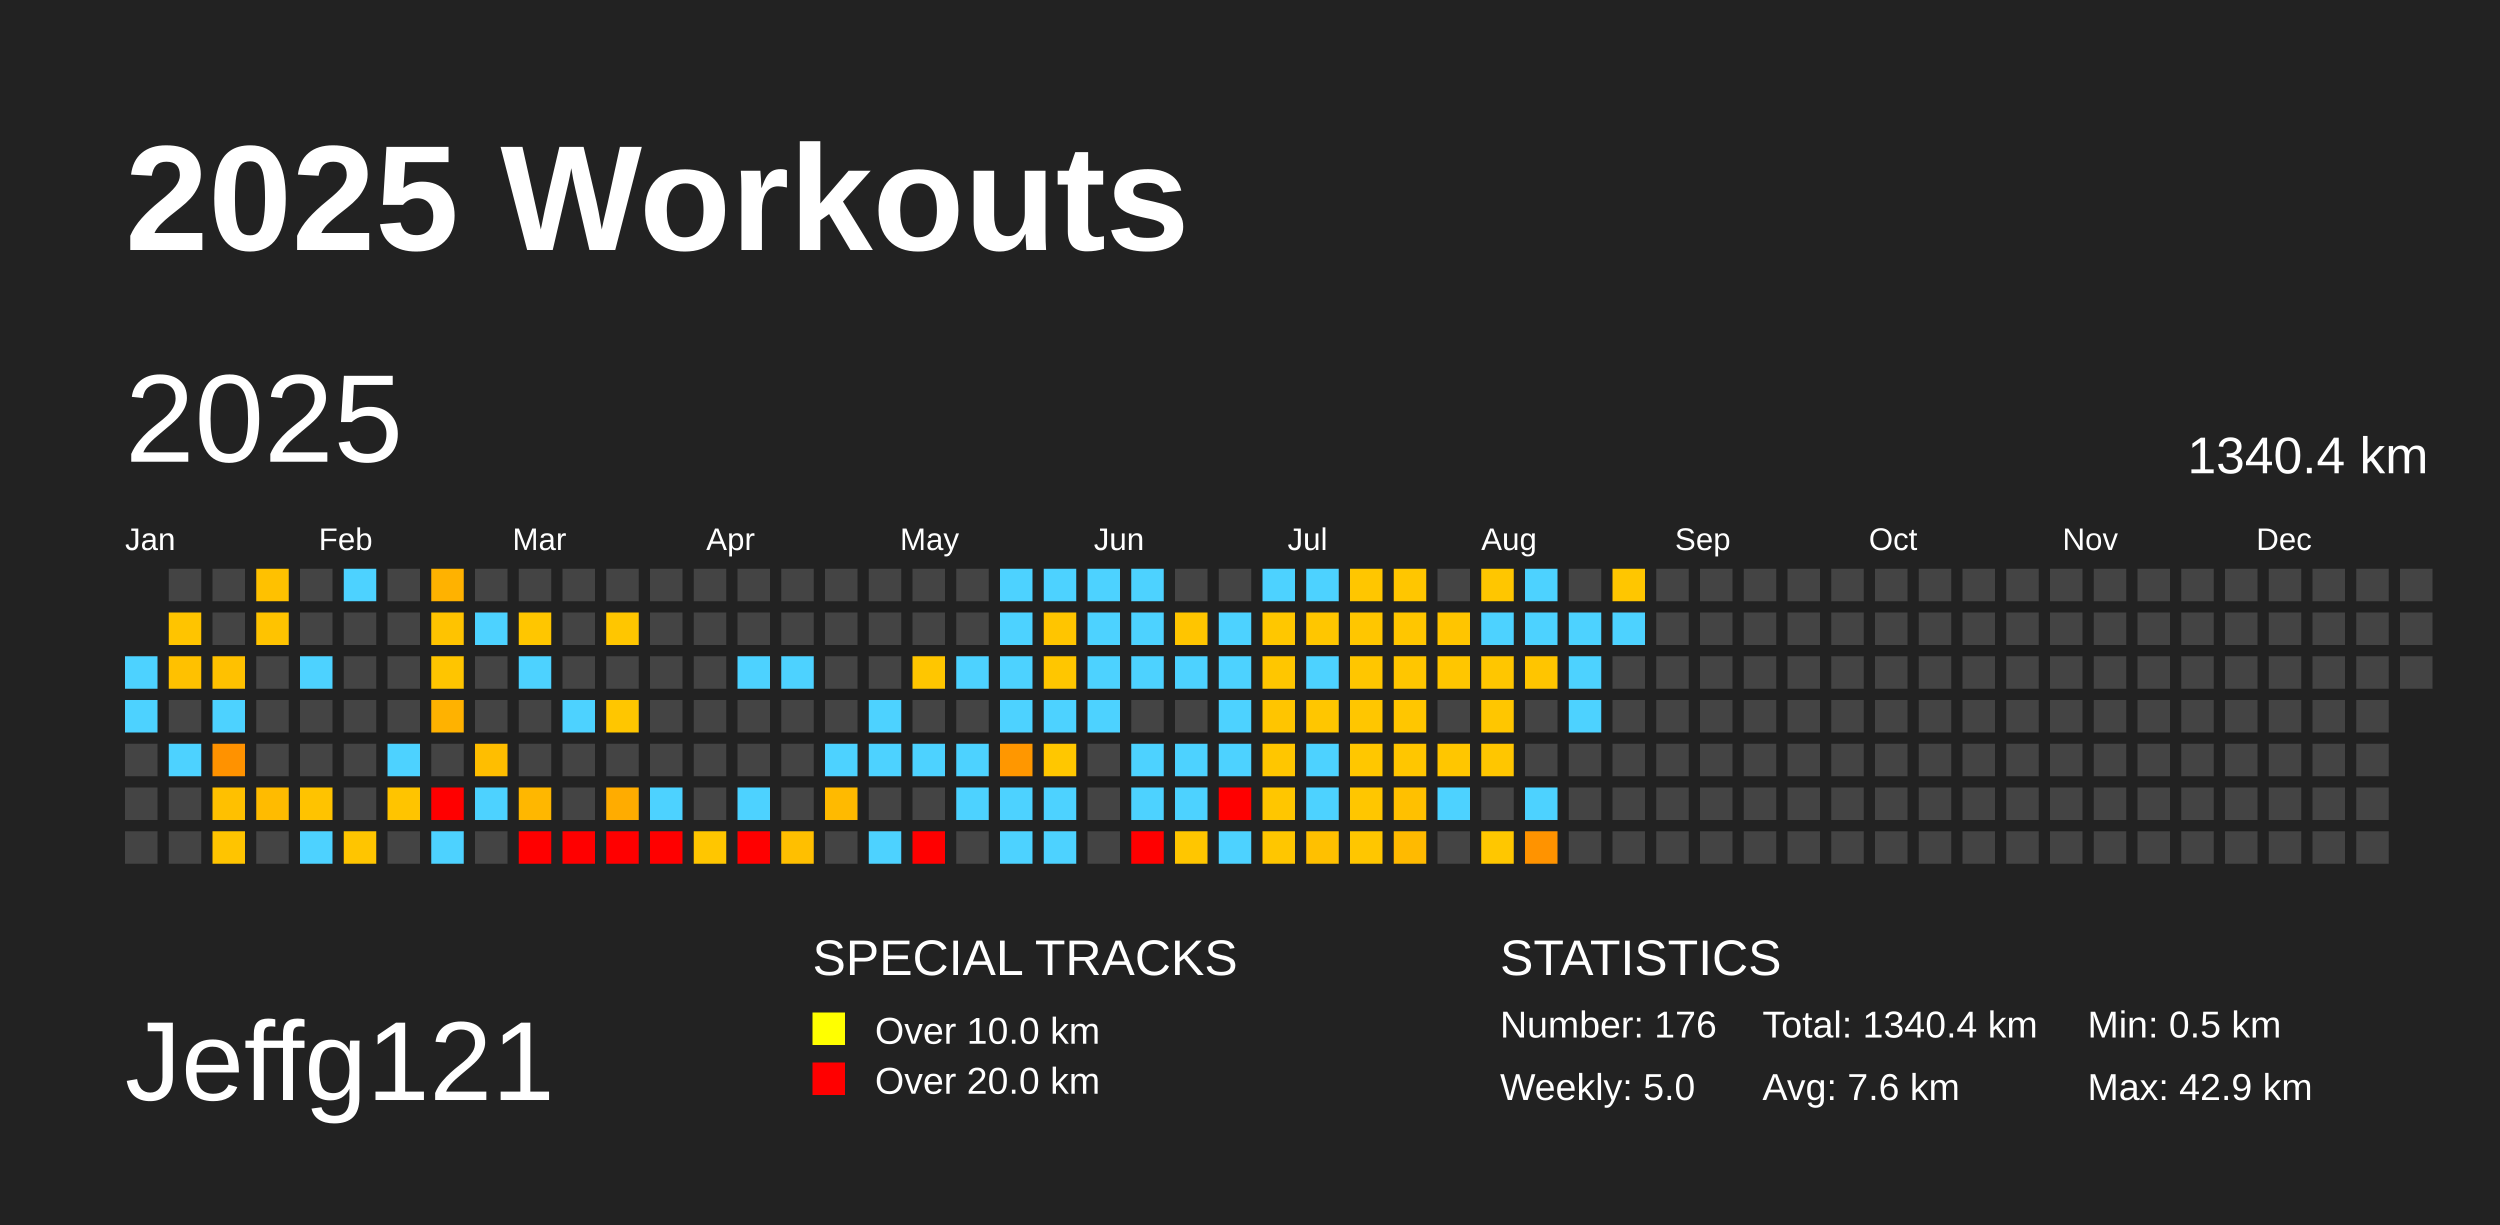
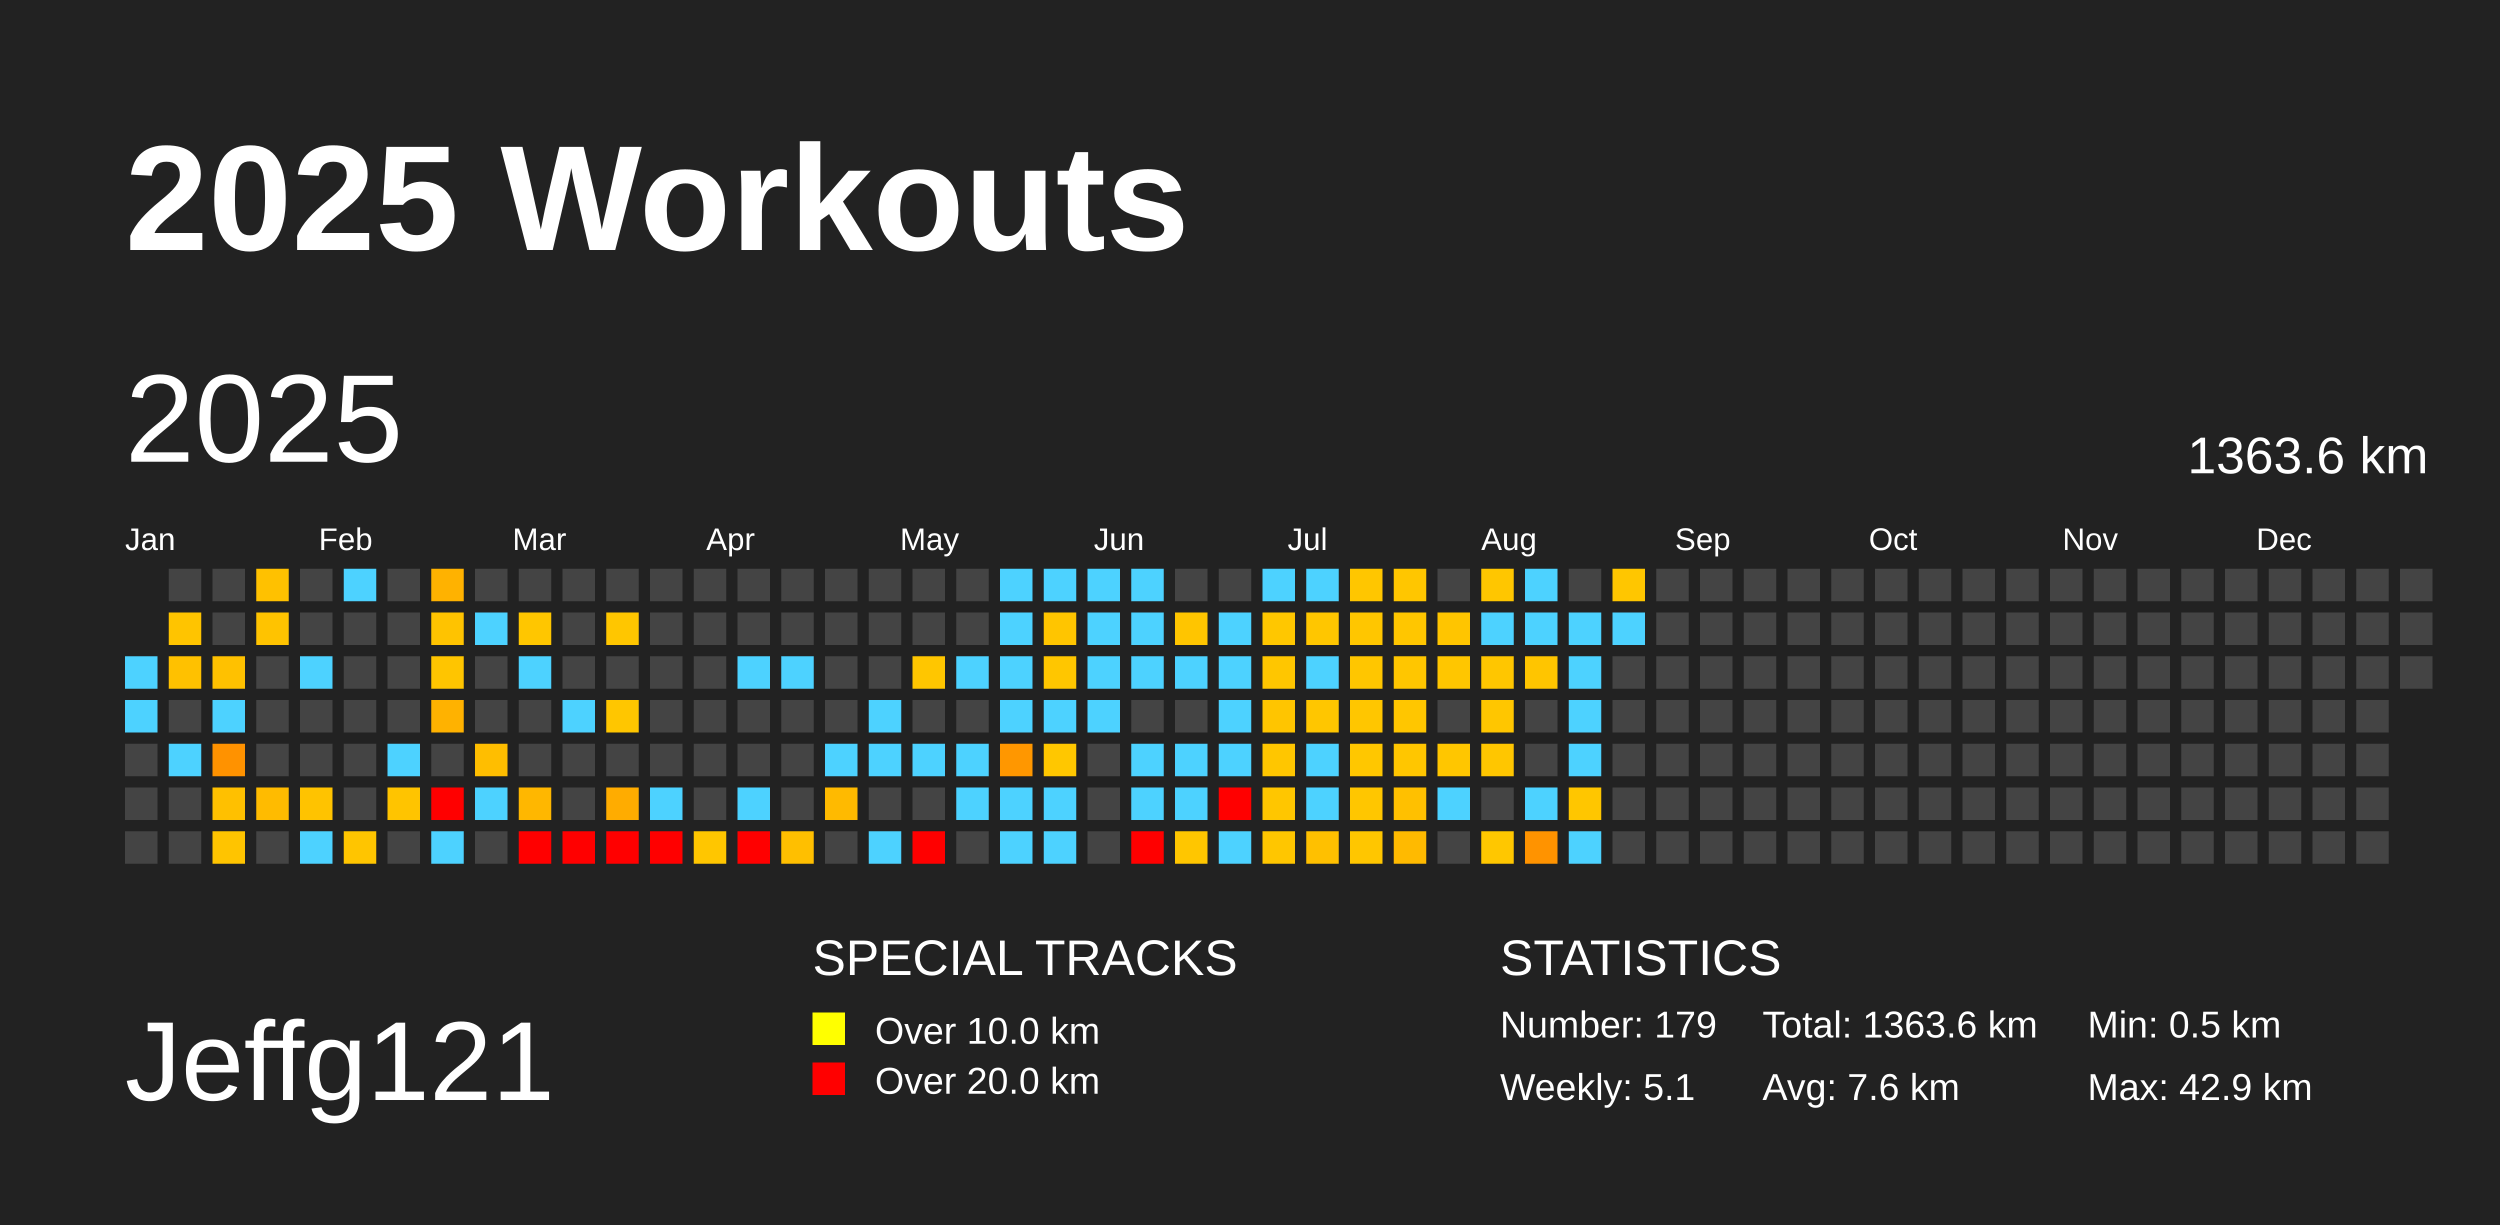
<svg xmlns="http://www.w3.org/2000/svg" baseProfile="full" height="98mm" version="1.1" viewBox="0,0,200,98" width="200mm">
  <defs />
  <rect fill="#222222" height="98" width="200" x="0" y="0" />
  <text fill="#FFFFFF" style="font-size:12px; font-family:Arial; font-weight:bold;" x="10" y="20">2025 Workouts</text>
  <text fill="#FFFFFF" style="font-size:9px; font-family:Arial" x="10" y="88">Jeffg121</text>
  <text fill="#FFFFFF" style="font-size:4px; font-family:Arial" x="65" y="78">SPECIAL TRACKS</text>
  <rect fill="yellow" height="2.6" width="2.6" x="65" y="81" />
  <text fill="#FFFFFF" style="font-size:3px; font-family:Arial" x="70" y="83.5">Over 10.0 km</text>
  <rect fill="red" height="2.6" width="2.6" x="65" y="85" />
  <text fill="#FFFFFF" style="font-size:3px; font-family:Arial" x="70" y="87.5">Over 20.0 km</text>
  <text fill="#FFFFFF" style="font-size:4px; font-family:Arial" x="120" y="78">STATISTICS</text>
-   <text fill="#FFFFFF" style="font-size:3px; font-family:Arial" x="120" y="83">Number: 176</text>
-   <text fill="#FFFFFF" style="font-size:3px; font-family:Arial" x="120" y="88">Weekly: 5.0</text>
-   <text fill="#FFFFFF" style="font-size:3px; font-family:Arial" x="141" y="83">Total: 1340.4 km</text>
+   <text fill="#FFFFFF" style="font-size:3px; font-family:Arial" x="120" y="83">Number: 179</text>
+   <text fill="#FFFFFF" style="font-size:3px; font-family:Arial" x="120" y="88">Weekly: 5.1</text>
+   <text fill="#FFFFFF" style="font-size:3px; font-family:Arial" x="141" y="83">Total: 1363.6 km</text>
  <text fill="#FFFFFF" style="font-size:3px; font-family:Arial" x="141" y="88">Avg: 7.6 km</text>
  <text fill="#FFFFFF" style="font-size:3px; font-family:Arial" x="167" y="83">Min: 0.5 km</text>
  <text fill="#FFFFFF" style="font-size:3px; font-family:Arial" x="167" y="88">Max: 42.9 km</text>
  <text dominant-baseline="hanging" fill="#FFFFFF" style="font-size:10.0px; font-family:Arial;" x="10" y="30">2025</text>
-   <text dominant-baseline="hanging" fill="#FFFFFF" style="font-size:4.125px; font-family:Arial;" x="175" y="35">1340.4 km</text>
+   <text dominant-baseline="hanging" fill="#FFFFFF" style="font-size:4.125px; font-family:Arial;" x="175" y="35">1363.6 km</text>
  <text fill="#FFFFFF" style="font-size:2.5px; font-family:Arial" x="10.0" y="44">Jan</text>
  <text fill="#FFFFFF" style="font-size:2.5px; font-family:Arial" x="25.5" y="44">Feb</text>
  <text fill="#FFFFFF" style="font-size:2.5px; font-family:Arial" x="41.0" y="44">Mar</text>
  <text fill="#FFFFFF" style="font-size:2.5px; font-family:Arial" x="56.5" y="44">Apr</text>
  <text fill="#FFFFFF" style="font-size:2.5px; font-family:Arial" x="72.0" y="44">May</text>
  <text fill="#FFFFFF" style="font-size:2.5px; font-family:Arial" x="87.5" y="44">Jun</text>
  <text fill="#FFFFFF" style="font-size:2.5px; font-family:Arial" x="103.0" y="44">Jul</text>
  <text fill="#FFFFFF" style="font-size:2.5px; font-family:Arial" x="118.5" y="44">Aug</text>
  <text fill="#FFFFFF" style="font-size:2.5px; font-family:Arial" x="134.0" y="44">Sep</text>
  <text fill="#FFFFFF" style="font-size:2.5px; font-family:Arial" x="149.5" y="44">Oct</text>
  <text fill="#FFFFFF" style="font-size:2.5px; font-family:Arial" x="165.0" y="44">Nov</text>
  <text fill="#FFFFFF" style="font-size:2.5px; font-family:Arial" x="180.5" y="44">Dec</text>
  <rect fill="#4dd2ff" height="2.6" width="2.6" x="10.0" y="52.5" />
  <rect fill="#4dd2ff" height="2.6" width="2.6" x="10.0" y="56.0" />
  <rect fill="#444444" height="2.6" width="2.6" x="10.0" y="59.5" />
  <rect fill="#444444" height="2.6" width="2.6" x="10.0" y="63.0" />
  <rect fill="#444444" height="2.6" width="2.6" x="10.0" y="66.5" />
  <rect fill="#444444" height="2.6" width="2.6" x="13.5" y="45.5" />
  <rect fill="#ffc400" height="2.6" width="2.6" x="13.5" y="49.0" />
  <rect fill="#ffc100" height="2.6" width="2.6" x="13.5" y="52.5" />
  <rect fill="#444444" height="2.6" width="2.6" x="13.5" y="56.0" />
  <rect fill="#4dd2ff" height="2.6" width="2.6" x="13.5" y="59.5" />
  <rect fill="#444444" height="2.6" width="2.6" x="13.5" y="63.0" />
  <rect fill="#444444" height="2.6" width="2.6" x="13.5" y="66.5" />
  <rect fill="#444444" height="2.6" width="2.6" x="17.0" y="45.5" />
  <rect fill="#444444" height="2.6" width="2.6" x="17.0" y="49.0" />
  <rect fill="#ffc100" height="2.6" width="2.6" x="17.0" y="52.5" />
  <rect fill="#4dd2ff" height="2.6" width="2.6" x="17.0" y="56.0" />
  <rect fill="#ff9200" height="2.6" width="2.6" x="17.0" y="59.5" />
  <rect fill="#ffc000" height="2.6" width="2.6" x="17.0" y="63.0" />
  <rect fill="#ffc400" height="2.6" width="2.6" x="17.0" y="66.5" />
  <rect fill="#ffc100" height="2.6" width="2.6" x="20.5" y="45.5" />
  <rect fill="#ffc300" height="2.6" width="2.6" x="20.5" y="49.0" />
  <rect fill="#444444" height="2.6" width="2.6" x="20.5" y="52.5" />
  <rect fill="#444444" height="2.6" width="2.6" x="20.5" y="56.0" />
  <rect fill="#444444" height="2.6" width="2.6" x="20.5" y="59.5" />
  <rect fill="#ffbb00" height="2.6" width="2.6" x="20.5" y="63.0" />
  <rect fill="#444444" height="2.6" width="2.6" x="20.5" y="66.5" />
  <rect fill="#444444" height="2.6" width="2.6" x="24.0" y="45.5" />
  <rect fill="#444444" height="2.6" width="2.6" x="24.0" y="49.0" />
  <rect fill="#4dd2ff" height="2.6" width="2.6" x="24.0" y="52.5" />
  <rect fill="#444444" height="2.6" width="2.6" x="24.0" y="56.0" />
  <rect fill="#444444" height="2.6" width="2.6" x="24.0" y="59.5" />
  <rect fill="#ffc300" height="2.6" width="2.6" x="24.0" y="63.0" />
  <rect fill="#4dd2ff" height="2.6" width="2.6" x="24.0" y="66.5" />
  <rect fill="#4dd2ff" height="2.6" width="2.6" x="27.5" y="45.5" />
  <rect fill="#444444" height="2.6" width="2.6" x="27.5" y="49.0" />
  <rect fill="#444444" height="2.6" width="2.6" x="27.5" y="52.5" />
  <rect fill="#444444" height="2.6" width="2.6" x="27.5" y="56.0" />
  <rect fill="#444444" height="2.6" width="2.6" x="27.5" y="59.5" />
  <rect fill="#444444" height="2.6" width="2.6" x="27.5" y="63.0" />
  <rect fill="#ffc500" height="2.6" width="2.6" x="27.5" y="66.5" />
  <rect fill="#444444" height="2.6" width="2.6" x="31.0" y="45.5" />
  <rect fill="#444444" height="2.6" width="2.6" x="31.0" y="49.0" />
  <rect fill="#444444" height="2.6" width="2.6" x="31.0" y="52.5" />
  <rect fill="#444444" height="2.6" width="2.6" x="31.0" y="56.0" />
  <rect fill="#4dd2ff" height="2.6" width="2.6" x="31.0" y="59.5" />
  <rect fill="#ffc400" height="2.6" width="2.6" x="31.0" y="63.0" />
  <rect fill="#444444" height="2.6" width="2.6" x="31.0" y="66.5" />
  <rect fill="#ffb200" height="2.6" width="2.6" x="34.5" y="45.5" />
  <rect fill="#ffc300" height="2.6" width="2.6" x="34.5" y="49.0" />
  <rect fill="#ffc500" height="2.6" width="2.6" x="34.5" y="52.5" />
  <rect fill="#ffb200" height="2.6" width="2.6" x="34.5" y="56.0" />
  <rect fill="#444444" height="2.6" width="2.6" x="34.5" y="59.5" />
  <rect fill="red" height="2.6" width="2.6" x="34.5" y="63.0" />
  <rect fill="#4dd2ff" height="2.6" width="2.6" x="34.5" y="66.5" />
  <rect fill="#444444" height="2.6" width="2.6" x="38.0" y="45.5" />
  <rect fill="#4dd2ff" height="2.6" width="2.6" x="38.0" y="49.0" />
  <rect fill="#444444" height="2.6" width="2.6" x="38.0" y="52.5" />
  <rect fill="#444444" height="2.6" width="2.6" x="38.0" y="56.0" />
  <rect fill="#ffbe00" height="2.6" width="2.6" x="38.0" y="59.5" />
  <rect fill="#4dd2ff" height="2.6" width="2.6" x="38.0" y="63.0" />
  <rect fill="#444444" height="2.6" width="2.6" x="38.0" y="66.5" />
  <rect fill="#444444" height="2.6" width="2.6" x="41.5" y="45.5" />
  <rect fill="#ffc600" height="2.6" width="2.6" x="41.5" y="49.0" />
  <rect fill="#4dd2ff" height="2.6" width="2.6" x="41.5" y="52.5" />
  <rect fill="#444444" height="2.6" width="2.6" x="41.5" y="56.0" />
  <rect fill="#444444" height="2.6" width="2.6" x="41.5" y="59.5" />
  <rect fill="#ffb700" height="2.6" width="2.6" x="41.5" y="63.0" />
  <rect fill="red" height="2.6" width="2.6" x="41.5" y="66.5" />
  <rect fill="#444444" height="2.6" width="2.6" x="45.0" y="45.5" />
  <rect fill="#444444" height="2.6" width="2.6" x="45.0" y="49.0" />
  <rect fill="#444444" height="2.6" width="2.6" x="45.0" y="52.5" />
  <rect fill="#4dd2ff" height="2.6" width="2.6" x="45.0" y="56.0" />
  <rect fill="#444444" height="2.6" width="2.6" x="45.0" y="59.5" />
  <rect fill="#444444" height="2.6" width="2.6" x="45.0" y="63.0" />
  <rect fill="red" height="2.6" width="2.6" x="45.0" y="66.5" />
  <rect fill="#444444" height="2.6" width="2.6" x="48.5" y="45.5" />
  <rect fill="#ffc600" height="2.6" width="2.6" x="48.5" y="49.0" />
  <rect fill="#444444" height="2.6" width="2.6" x="48.5" y="52.5" />
  <rect fill="#ffc600" height="2.6" width="2.6" x="48.5" y="56.0" />
  <rect fill="#444444" height="2.6" width="2.6" x="48.5" y="59.5" />
  <rect fill="#ffac00" height="2.6" width="2.6" x="48.5" y="63.0" />
  <rect fill="red" height="2.6" width="2.6" x="48.5" y="66.5" />
  <rect fill="#444444" height="2.6" width="2.6" x="52.0" y="45.5" />
  <rect fill="#444444" height="2.6" width="2.6" x="52.0" y="49.0" />
  <rect fill="#444444" height="2.6" width="2.6" x="52.0" y="52.5" />
  <rect fill="#444444" height="2.6" width="2.6" x="52.0" y="56.0" />
  <rect fill="#444444" height="2.6" width="2.6" x="52.0" y="59.5" />
  <rect fill="#4dd2ff" height="2.6" width="2.6" x="52.0" y="63.0" />
  <rect fill="red" height="2.6" width="2.6" x="52.0" y="66.5" />
  <rect fill="#444444" height="2.6" width="2.6" x="55.5" y="45.5" />
  <rect fill="#444444" height="2.6" width="2.6" x="55.5" y="49.0" />
  <rect fill="#444444" height="2.6" width="2.6" x="55.5" y="52.5" />
  <rect fill="#444444" height="2.6" width="2.6" x="55.5" y="56.0" />
  <rect fill="#444444" height="2.6" width="2.6" x="55.5" y="59.5" />
  <rect fill="#444444" height="2.6" width="2.6" x="55.5" y="63.0" />
  <rect fill="#ffc600" height="2.6" width="2.6" x="55.5" y="66.5" />
  <rect fill="#444444" height="2.6" width="2.6" x="59.0" y="45.5" />
  <rect fill="#444444" height="2.6" width="2.6" x="59.0" y="49.0" />
  <rect fill="#4dd2ff" height="2.6" width="2.6" x="59.0" y="52.5" />
  <rect fill="#444444" height="2.6" width="2.6" x="59.0" y="56.0" />
  <rect fill="#444444" height="2.6" width="2.6" x="59.0" y="59.5" />
  <rect fill="#4dd2ff" height="2.6" width="2.6" x="59.0" y="63.0" />
  <rect fill="red" height="2.6" width="2.6" x="59.0" y="66.5" />
  <rect fill="#444444" height="2.6" width="2.6" x="62.5" y="45.5" />
  <rect fill="#444444" height="2.6" width="2.6" x="62.5" y="49.0" />
  <rect fill="#4dd2ff" height="2.6" width="2.6" x="62.5" y="52.5" />
  <rect fill="#444444" height="2.6" width="2.6" x="62.5" y="56.0" />
  <rect fill="#444444" height="2.6" width="2.6" x="62.5" y="59.5" />
  <rect fill="#444444" height="2.6" width="2.6" x="62.5" y="63.0" />
  <rect fill="#ffbf00" height="2.6" width="2.6" x="62.5" y="66.5" />
  <rect fill="#444444" height="2.6" width="2.6" x="66.0" y="45.5" />
  <rect fill="#444444" height="2.6" width="2.6" x="66.0" y="49.0" />
  <rect fill="#444444" height="2.6" width="2.6" x="66.0" y="52.5" />
  <rect fill="#444444" height="2.6" width="2.6" x="66.0" y="56.0" />
  <rect fill="#4dd2ff" height="2.6" width="2.6" x="66.0" y="59.5" />
  <rect fill="#ffba00" height="2.6" width="2.6" x="66.0" y="63.0" />
  <rect fill="#444444" height="2.6" width="2.6" x="66.0" y="66.5" />
  <rect fill="#444444" height="2.6" width="2.6" x="69.5" y="45.5" />
  <rect fill="#444444" height="2.6" width="2.6" x="69.5" y="49.0" />
  <rect fill="#444444" height="2.6" width="2.6" x="69.5" y="52.5" />
  <rect fill="#4dd2ff" height="2.6" width="2.6" x="69.5" y="56.0" />
  <rect fill="#4dd2ff" height="2.6" width="2.6" x="69.5" y="59.5" />
  <rect fill="#444444" height="2.6" width="2.6" x="69.5" y="63.0" />
  <rect fill="#4dd2ff" height="2.6" width="2.6" x="69.5" y="66.5" />
  <rect fill="#444444" height="2.6" width="2.6" x="73.0" y="45.5" />
  <rect fill="#444444" height="2.6" width="2.6" x="73.0" y="49.0" />
  <rect fill="#ffc600" height="2.6" width="2.6" x="73.0" y="52.5" />
  <rect fill="#444444" height="2.6" width="2.6" x="73.0" y="56.0" />
  <rect fill="#4dd2ff" height="2.6" width="2.6" x="73.0" y="59.5" />
  <rect fill="#444444" height="2.6" width="2.6" x="73.0" y="63.0" />
  <rect fill="red" height="2.6" width="2.6" x="73.0" y="66.5" />
  <rect fill="#444444" height="2.6" width="2.6" x="76.5" y="45.5" />
  <rect fill="#444444" height="2.6" width="2.6" x="76.5" y="49.0" />
  <rect fill="#4dd2ff" height="2.6" width="2.6" x="76.5" y="52.5" />
  <rect fill="#444444" height="2.6" width="2.6" x="76.5" y="56.0" />
  <rect fill="#4dd2ff" height="2.6" width="2.6" x="76.5" y="59.5" />
  <rect fill="#4dd2ff" height="2.6" width="2.6" x="76.5" y="63.0" />
  <rect fill="#444444" height="2.6" width="2.6" x="76.5" y="66.5" />
  <rect fill="#4dd2ff" height="2.6" width="2.6" x="80.0" y="45.5" />
  <rect fill="#4dd2ff" height="2.6" width="2.6" x="80.0" y="49.0" />
  <rect fill="#4dd2ff" height="2.6" width="2.6" x="80.0" y="52.5" />
  <rect fill="#4dd2ff" height="2.6" width="2.6" x="80.0" y="56.0" />
  <rect fill="#ff9700" height="2.6" width="2.6" x="80.0" y="59.5" />
  <rect fill="#4dd2ff" height="2.6" width="2.6" x="80.0" y="63.0" />
  <rect fill="#4dd2ff" height="2.6" width="2.6" x="80.0" y="66.5" />
  <rect fill="#4dd2ff" height="2.6" width="2.6" x="83.5" y="45.5" />
  <rect fill="#ffc500" height="2.6" width="2.6" x="83.5" y="49.0" />
  <rect fill="#ffc600" height="2.6" width="2.6" x="83.5" y="52.5" />
  <rect fill="#4dd2ff" height="2.6" width="2.6" x="83.5" y="56.0" />
  <rect fill="#ffc700" height="2.6" width="2.6" x="83.5" y="59.5" />
  <rect fill="#4dd2ff" height="2.6" width="2.6" x="83.5" y="63.0" />
  <rect fill="#4dd2ff" height="2.6" width="2.6" x="83.5" y="66.5" />
  <rect fill="#4dd2ff" height="2.6" width="2.6" x="87.0" y="45.5" />
  <rect fill="#4dd2ff" height="2.6" width="2.6" x="87.0" y="49.0" />
  <rect fill="#4dd2ff" height="2.6" width="2.6" x="87.0" y="52.5" />
  <rect fill="#4dd2ff" height="2.6" width="2.6" x="87.0" y="56.0" />
  <rect fill="#444444" height="2.6" width="2.6" x="87.0" y="59.5" />
  <rect fill="#444444" height="2.6" width="2.6" x="87.0" y="63.0" />
  <rect fill="#444444" height="2.6" width="2.6" x="87.0" y="66.5" />
  <rect fill="#4dd2ff" height="2.6" width="2.6" x="90.5" y="45.5" />
  <rect fill="#4dd2ff" height="2.6" width="2.6" x="90.5" y="49.0" />
  <rect fill="#4dd2ff" height="2.6" width="2.6" x="90.5" y="52.5" />
  <rect fill="#444444" height="2.6" width="2.6" x="90.5" y="56.0" />
  <rect fill="#4dd2ff" height="2.6" width="2.6" x="90.5" y="59.5" />
  <rect fill="#4dd2ff" height="2.6" width="2.6" x="90.5" y="63.0" />
  <rect fill="red" height="2.6" width="2.6" x="90.5" y="66.5" />
  <rect fill="#444444" height="2.6" width="2.6" x="94.0" y="45.5" />
  <rect fill="#ffc500" height="2.6" width="2.6" x="94.0" y="49.0" />
  <rect fill="#4dd2ff" height="2.6" width="2.6" x="94.0" y="52.5" />
  <rect fill="#444444" height="2.6" width="2.6" x="94.0" y="56.0" />
  <rect fill="#4dd2ff" height="2.6" width="2.6" x="94.0" y="59.5" />
  <rect fill="#4dd2ff" height="2.6" width="2.6" x="94.0" y="63.0" />
  <rect fill="#ffc600" height="2.6" width="2.6" x="94.0" y="66.5" />
  <rect fill="#444444" height="2.6" width="2.6" x="97.5" y="45.5" />
  <rect fill="#4dd2ff" height="2.6" width="2.6" x="97.5" y="49.0" />
  <rect fill="#4dd2ff" height="2.6" width="2.6" x="97.5" y="52.5" />
  <rect fill="#4dd2ff" height="2.6" width="2.6" x="97.5" y="56.0" />
  <rect fill="#4dd2ff" height="2.6" width="2.6" x="97.5" y="59.5" />
  <rect fill="red" height="2.6" width="2.6" x="97.5" y="63.0" />
  <rect fill="#4dd2ff" height="2.6" width="2.6" x="97.5" y="66.5" />
  <rect fill="#4dd2ff" height="2.6" width="2.6" x="101.0" y="45.5" />
  <rect fill="#ffc700" height="2.6" width="2.6" x="101.0" y="49.0" />
  <rect fill="#ffc600" height="2.6" width="2.6" x="101.0" y="52.5" />
  <rect fill="#ffc500" height="2.6" width="2.6" x="101.0" y="56.0" />
  <rect fill="#ffc600" height="2.6" width="2.6" x="101.0" y="59.5" />
  <rect fill="#ffc600" height="2.6" width="2.6" x="101.0" y="63.0" />
  <rect fill="#ffc600" height="2.6" width="2.6" x="101.0" y="66.5" />
  <rect fill="#4dd2ff" height="2.6" width="2.6" x="104.5" y="45.5" />
  <rect fill="#ffc600" height="2.6" width="2.6" x="104.5" y="49.0" />
  <rect fill="#4dd2ff" height="2.6" width="2.6" x="104.5" y="52.5" />
  <rect fill="#ffc600" height="2.6" width="2.6" x="104.5" y="56.0" />
  <rect fill="#4dd2ff" height="2.6" width="2.6" x="104.5" y="59.5" />
  <rect fill="#4dd2ff" height="2.6" width="2.6" x="104.5" y="63.0" />
  <rect fill="#ffc000" height="2.6" width="2.6" x="104.5" y="66.5" />
  <rect fill="#ffc600" height="2.6" width="2.6" x="108.0" y="45.5" />
  <rect fill="#ffc600" height="2.6" width="2.6" x="108.0" y="49.0" />
  <rect fill="#ffc600" height="2.6" width="2.6" x="108.0" y="52.5" />
  <rect fill="#ffc600" height="2.6" width="2.6" x="108.0" y="56.0" />
  <rect fill="#ffc700" height="2.6" width="2.6" x="108.0" y="59.5" />
  <rect fill="#ffc600" height="2.6" width="2.6" x="108.0" y="63.0" />
  <rect fill="#ffc600" height="2.6" width="2.6" x="108.0" y="66.5" />
  <rect fill="#ffc600" height="2.6" width="2.6" x="111.5" y="45.5" />
  <rect fill="#ffc600" height="2.6" width="2.6" x="111.5" y="49.0" />
  <rect fill="#ffc600" height="2.6" width="2.6" x="111.5" y="52.5" />
  <rect fill="#ffc600" height="2.6" width="2.6" x="111.5" y="56.0" />
  <rect fill="#ffc600" height="2.6" width="2.6" x="111.5" y="59.5" />
  <rect fill="#ffc000" height="2.6" width="2.6" x="111.5" y="63.0" />
  <rect fill="#ffba00" height="2.6" width="2.6" x="111.5" y="66.5" />
  <rect fill="#444444" height="2.6" width="2.6" x="115.0" y="45.5" />
  <rect fill="#ffc500" height="2.6" width="2.6" x="115.0" y="49.0" />
  <rect fill="#ffc600" height="2.6" width="2.6" x="115.0" y="52.5" />
  <rect fill="#444444" height="2.6" width="2.6" x="115.0" y="56.0" />
  <rect fill="#ffc600" height="2.6" width="2.6" x="115.0" y="59.5" />
  <rect fill="#4dd2ff" height="2.6" width="2.6" x="115.0" y="63.0" />
  <rect fill="#444444" height="2.6" width="2.6" x="115.0" y="66.5" />
  <rect fill="#ffc600" height="2.6" width="2.6" x="118.5" y="45.5" />
  <rect fill="#4dd2ff" height="2.6" width="2.6" x="118.5" y="49.0" />
  <rect fill="#ffc600" height="2.6" width="2.6" x="118.5" y="52.5" />
  <rect fill="#ffc600" height="2.6" width="2.6" x="118.5" y="56.0" />
  <rect fill="#ffc600" height="2.6" width="2.6" x="118.5" y="59.5" />
  <rect fill="#444444" height="2.6" width="2.6" x="118.5" y="63.0" />
  <rect fill="#ffc700" height="2.6" width="2.6" x="118.5" y="66.5" />
  <rect fill="#4dd2ff" height="2.6" width="2.6" x="122.0" y="45.5" />
  <rect fill="#4dd2ff" height="2.6" width="2.6" x="122.0" y="49.0" />
  <rect fill="#ffc500" height="2.6" width="2.6" x="122.0" y="52.5" />
  <rect fill="#444444" height="2.6" width="2.6" x="122.0" y="56.0" />
  <rect fill="#444444" height="2.6" width="2.6" x="122.0" y="59.5" />
  <rect fill="#4dd2ff" height="2.6" width="2.6" x="122.0" y="63.0" />
  <rect fill="#ff9300" height="2.6" width="2.6" x="122.0" y="66.5" />
  <rect fill="#444444" height="2.6" width="2.6" x="125.5" y="45.5" />
  <rect fill="#4dd2ff" height="2.6" width="2.6" x="125.5" y="49.0" />
  <rect fill="#4dd2ff" height="2.6" width="2.6" x="125.5" y="52.5" />
  <rect fill="#4dd2ff" height="2.6" width="2.6" x="125.5" y="56.0" />
-   <rect fill="#444444" height="2.6" width="2.6" x="125.5" y="59.5" />
-   <rect fill="#444444" height="2.6" width="2.6" x="125.5" y="63.0" />
-   <rect fill="#444444" height="2.6" width="2.6" x="125.5" y="66.5" />
+   <rect fill="#4dd2ff" height="2.6" width="2.6" x="125.5" y="59.5" />
+   <rect fill="#ffc600" height="2.6" width="2.6" x="125.5" y="63.0" />
+   <rect fill="#4dd2ff" height="2.6" width="2.6" x="125.5" y="66.5" />
  <rect fill="#ffc600" height="2.6" width="2.6" x="129.0" y="45.5" />
  <rect fill="#4dd2ff" height="2.6" width="2.6" x="129.0" y="49.0" />
  <rect fill="#444444" height="2.6" width="2.6" x="129.0" y="52.5" />
  <rect fill="#444444" height="2.6" width="2.6" x="129.0" y="56.0" />
  <rect fill="#444444" height="2.6" width="2.6" x="129.0" y="59.5" />
  <rect fill="#444444" height="2.6" width="2.6" x="129.0" y="63.0" />
  <rect fill="#444444" height="2.6" width="2.6" x="129.0" y="66.5" />
  <rect fill="#444444" height="2.6" width="2.6" x="132.5" y="45.5" />
  <rect fill="#444444" height="2.6" width="2.6" x="132.5" y="49.0" />
  <rect fill="#444444" height="2.6" width="2.6" x="132.5" y="52.5" />
  <rect fill="#444444" height="2.6" width="2.6" x="132.5" y="56.0" />
  <rect fill="#444444" height="2.6" width="2.6" x="132.5" y="59.5" />
  <rect fill="#444444" height="2.6" width="2.6" x="132.5" y="63.0" />
  <rect fill="#444444" height="2.6" width="2.6" x="132.5" y="66.5" />
  <rect fill="#444444" height="2.6" width="2.6" x="136.0" y="45.5" />
  <rect fill="#444444" height="2.6" width="2.6" x="136.0" y="49.0" />
  <rect fill="#444444" height="2.6" width="2.6" x="136.0" y="52.5" />
  <rect fill="#444444" height="2.6" width="2.6" x="136.0" y="56.0" />
  <rect fill="#444444" height="2.6" width="2.6" x="136.0" y="59.5" />
  <rect fill="#444444" height="2.6" width="2.6" x="136.0" y="63.0" />
  <rect fill="#444444" height="2.6" width="2.6" x="136.0" y="66.5" />
  <rect fill="#444444" height="2.6" width="2.6" x="139.5" y="45.5" />
  <rect fill="#444444" height="2.6" width="2.6" x="139.5" y="49.0" />
  <rect fill="#444444" height="2.6" width="2.6" x="139.5" y="52.5" />
  <rect fill="#444444" height="2.6" width="2.6" x="139.5" y="56.0" />
  <rect fill="#444444" height="2.6" width="2.6" x="139.5" y="59.5" />
  <rect fill="#444444" height="2.6" width="2.6" x="139.5" y="63.0" />
  <rect fill="#444444" height="2.6" width="2.6" x="139.5" y="66.5" />
  <rect fill="#444444" height="2.6" width="2.6" x="143.0" y="45.5" />
  <rect fill="#444444" height="2.6" width="2.6" x="143.0" y="49.0" />
  <rect fill="#444444" height="2.6" width="2.6" x="143.0" y="52.5" />
  <rect fill="#444444" height="2.6" width="2.6" x="143.0" y="56.0" />
  <rect fill="#444444" height="2.6" width="2.6" x="143.0" y="59.5" />
  <rect fill="#444444" height="2.6" width="2.6" x="143.0" y="63.0" />
  <rect fill="#444444" height="2.6" width="2.6" x="143.0" y="66.5" />
  <rect fill="#444444" height="2.6" width="2.6" x="146.5" y="45.5" />
  <rect fill="#444444" height="2.6" width="2.6" x="146.5" y="49.0" />
  <rect fill="#444444" height="2.6" width="2.6" x="146.5" y="52.5" />
  <rect fill="#444444" height="2.6" width="2.6" x="146.5" y="56.0" />
  <rect fill="#444444" height="2.6" width="2.6" x="146.5" y="59.5" />
  <rect fill="#444444" height="2.6" width="2.6" x="146.5" y="63.0" />
  <rect fill="#444444" height="2.6" width="2.6" x="146.5" y="66.5" />
  <rect fill="#444444" height="2.6" width="2.6" x="150.0" y="45.5" />
  <rect fill="#444444" height="2.6" width="2.6" x="150.0" y="49.0" />
  <rect fill="#444444" height="2.6" width="2.6" x="150.0" y="52.5" />
  <rect fill="#444444" height="2.6" width="2.6" x="150.0" y="56.0" />
  <rect fill="#444444" height="2.6" width="2.6" x="150.0" y="59.5" />
  <rect fill="#444444" height="2.6" width="2.6" x="150.0" y="63.0" />
  <rect fill="#444444" height="2.6" width="2.6" x="150.0" y="66.5" />
  <rect fill="#444444" height="2.6" width="2.6" x="153.5" y="45.5" />
  <rect fill="#444444" height="2.6" width="2.6" x="153.5" y="49.0" />
  <rect fill="#444444" height="2.6" width="2.6" x="153.5" y="52.5" />
  <rect fill="#444444" height="2.6" width="2.6" x="153.5" y="56.0" />
  <rect fill="#444444" height="2.6" width="2.6" x="153.5" y="59.5" />
  <rect fill="#444444" height="2.6" width="2.6" x="153.5" y="63.0" />
  <rect fill="#444444" height="2.6" width="2.6" x="153.5" y="66.5" />
  <rect fill="#444444" height="2.6" width="2.6" x="157.0" y="45.5" />
  <rect fill="#444444" height="2.6" width="2.6" x="157.0" y="49.0" />
  <rect fill="#444444" height="2.6" width="2.6" x="157.0" y="52.5" />
  <rect fill="#444444" height="2.6" width="2.6" x="157.0" y="56.0" />
  <rect fill="#444444" height="2.6" width="2.6" x="157.0" y="59.5" />
  <rect fill="#444444" height="2.6" width="2.6" x="157.0" y="63.0" />
  <rect fill="#444444" height="2.6" width="2.6" x="157.0" y="66.5" />
  <rect fill="#444444" height="2.6" width="2.6" x="160.5" y="45.5" />
  <rect fill="#444444" height="2.6" width="2.6" x="160.5" y="49.0" />
  <rect fill="#444444" height="2.6" width="2.6" x="160.5" y="52.5" />
  <rect fill="#444444" height="2.6" width="2.6" x="160.5" y="56.0" />
  <rect fill="#444444" height="2.6" width="2.6" x="160.5" y="59.5" />
  <rect fill="#444444" height="2.6" width="2.6" x="160.5" y="63.0" />
  <rect fill="#444444" height="2.6" width="2.6" x="160.5" y="66.5" />
  <rect fill="#444444" height="2.6" width="2.6" x="164.0" y="45.5" />
  <rect fill="#444444" height="2.6" width="2.6" x="164.0" y="49.0" />
  <rect fill="#444444" height="2.6" width="2.6" x="164.0" y="52.5" />
  <rect fill="#444444" height="2.6" width="2.6" x="164.0" y="56.0" />
  <rect fill="#444444" height="2.6" width="2.6" x="164.0" y="59.5" />
  <rect fill="#444444" height="2.6" width="2.6" x="164.0" y="63.0" />
  <rect fill="#444444" height="2.6" width="2.6" x="164.0" y="66.5" />
  <rect fill="#444444" height="2.6" width="2.6" x="167.5" y="45.5" />
  <rect fill="#444444" height="2.6" width="2.6" x="167.5" y="49.0" />
  <rect fill="#444444" height="2.6" width="2.6" x="167.5" y="52.5" />
  <rect fill="#444444" height="2.6" width="2.6" x="167.5" y="56.0" />
  <rect fill="#444444" height="2.6" width="2.6" x="167.5" y="59.5" />
  <rect fill="#444444" height="2.6" width="2.6" x="167.5" y="63.0" />
  <rect fill="#444444" height="2.6" width="2.6" x="167.5" y="66.5" />
  <rect fill="#444444" height="2.6" width="2.6" x="171.0" y="45.5" />
  <rect fill="#444444" height="2.6" width="2.6" x="171.0" y="49.0" />
  <rect fill="#444444" height="2.6" width="2.6" x="171.0" y="52.5" />
  <rect fill="#444444" height="2.6" width="2.6" x="171.0" y="56.0" />
  <rect fill="#444444" height="2.6" width="2.6" x="171.0" y="59.5" />
  <rect fill="#444444" height="2.6" width="2.6" x="171.0" y="63.0" />
  <rect fill="#444444" height="2.6" width="2.6" x="171.0" y="66.5" />
  <rect fill="#444444" height="2.6" width="2.6" x="174.5" y="45.5" />
  <rect fill="#444444" height="2.6" width="2.6" x="174.5" y="49.0" />
  <rect fill="#444444" height="2.6" width="2.6" x="174.5" y="52.5" />
  <rect fill="#444444" height="2.6" width="2.6" x="174.5" y="56.0" />
  <rect fill="#444444" height="2.6" width="2.6" x="174.5" y="59.5" />
  <rect fill="#444444" height="2.6" width="2.6" x="174.5" y="63.0" />
  <rect fill="#444444" height="2.6" width="2.6" x="174.5" y="66.5" />
  <rect fill="#444444" height="2.6" width="2.6" x="178.0" y="45.5" />
  <rect fill="#444444" height="2.6" width="2.6" x="178.0" y="49.0" />
  <rect fill="#444444" height="2.6" width="2.6" x="178.0" y="52.5" />
  <rect fill="#444444" height="2.6" width="2.6" x="178.0" y="56.0" />
  <rect fill="#444444" height="2.6" width="2.6" x="178.0" y="59.5" />
  <rect fill="#444444" height="2.6" width="2.6" x="178.0" y="63.0" />
  <rect fill="#444444" height="2.6" width="2.6" x="178.0" y="66.5" />
  <rect fill="#444444" height="2.6" width="2.6" x="181.5" y="45.5" />
  <rect fill="#444444" height="2.6" width="2.6" x="181.5" y="49.0" />
  <rect fill="#444444" height="2.6" width="2.6" x="181.5" y="52.5" />
  <rect fill="#444444" height="2.6" width="2.6" x="181.5" y="56.0" />
  <rect fill="#444444" height="2.6" width="2.6" x="181.5" y="59.5" />
  <rect fill="#444444" height="2.6" width="2.6" x="181.5" y="63.0" />
  <rect fill="#444444" height="2.6" width="2.6" x="181.5" y="66.5" />
  <rect fill="#444444" height="2.6" width="2.6" x="185.0" y="45.5" />
  <rect fill="#444444" height="2.6" width="2.6" x="185.0" y="49.0" />
  <rect fill="#444444" height="2.6" width="2.6" x="185.0" y="52.5" />
  <rect fill="#444444" height="2.6" width="2.6" x="185.0" y="56.0" />
  <rect fill="#444444" height="2.6" width="2.6" x="185.0" y="59.5" />
  <rect fill="#444444" height="2.6" width="2.6" x="185.0" y="63.0" />
  <rect fill="#444444" height="2.6" width="2.6" x="185.0" y="66.5" />
  <rect fill="#444444" height="2.6" width="2.6" x="188.5" y="45.5" />
  <rect fill="#444444" height="2.6" width="2.6" x="188.5" y="49.0" />
  <rect fill="#444444" height="2.6" width="2.6" x="188.5" y="52.5" />
  <rect fill="#444444" height="2.6" width="2.6" x="188.5" y="56.0" />
  <rect fill="#444444" height="2.6" width="2.6" x="188.5" y="59.5" />
  <rect fill="#444444" height="2.6" width="2.6" x="188.5" y="63.0" />
  <rect fill="#444444" height="2.6" width="2.6" x="188.5" y="66.5" />
  <rect fill="#444444" height="2.6" width="2.6" x="192.0" y="45.5" />
  <rect fill="#444444" height="2.6" width="2.6" x="192.0" y="49.0" />
  <rect fill="#444444" height="2.6" width="2.6" x="192.0" y="52.5" />
</svg>
